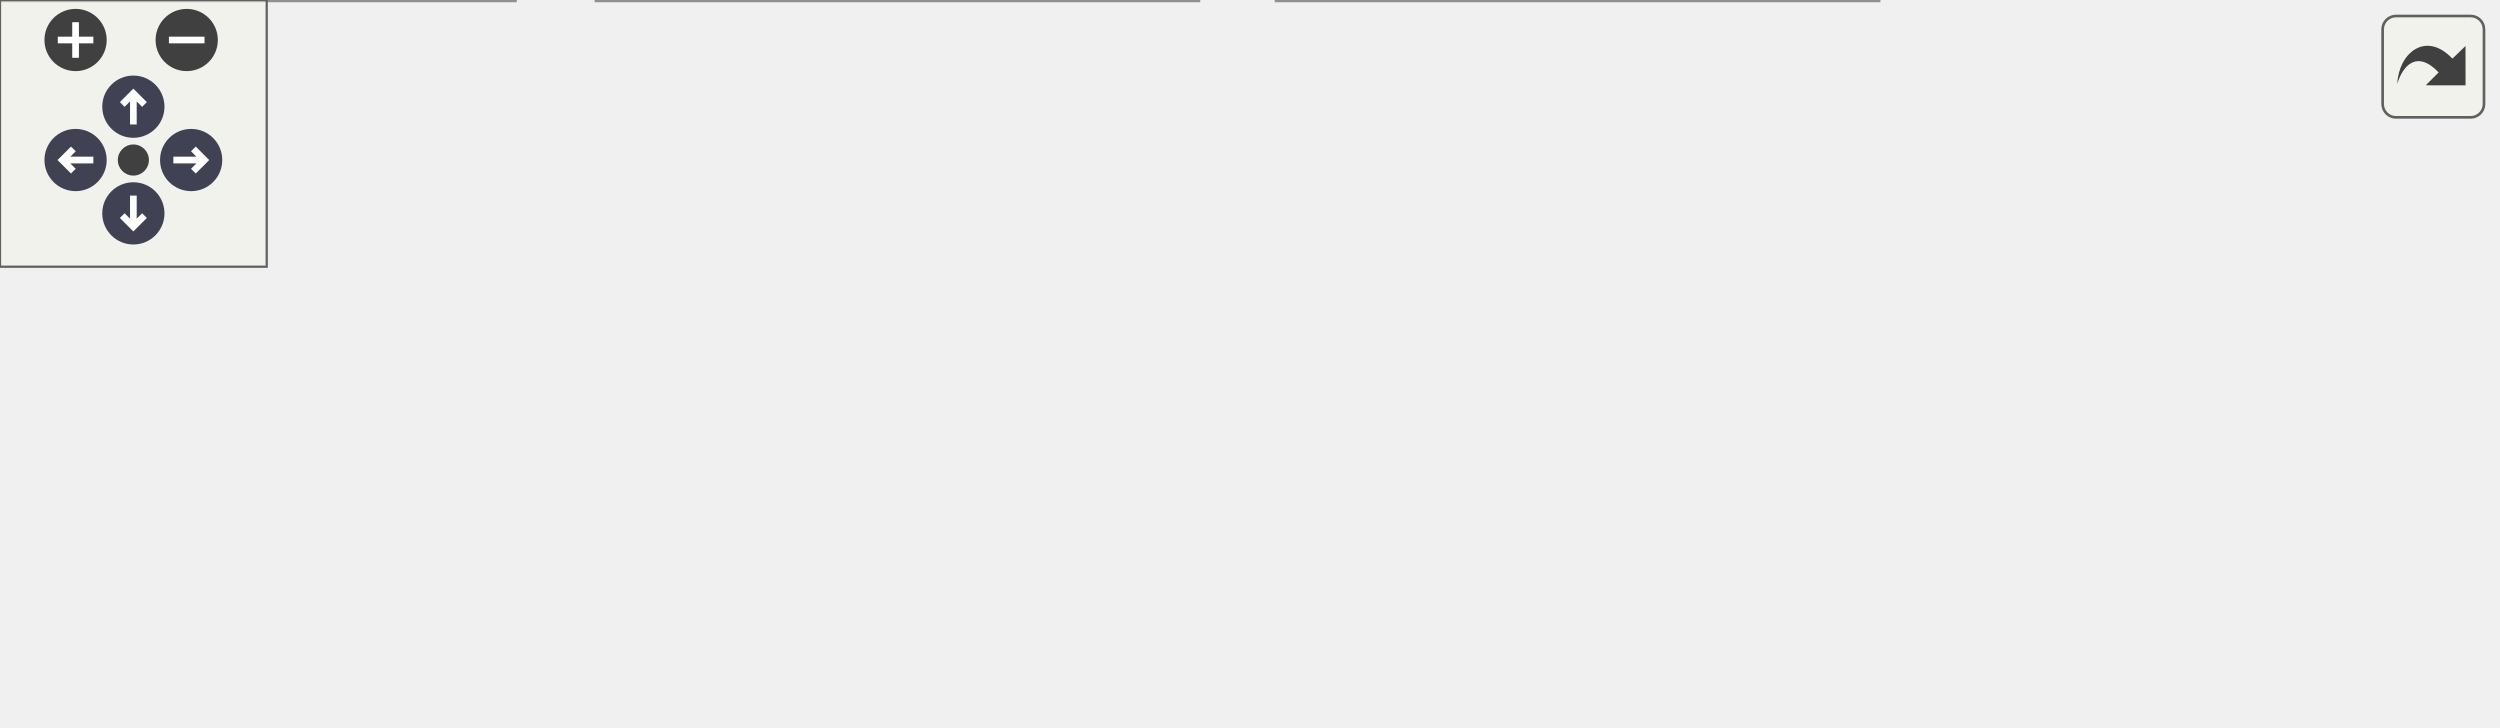
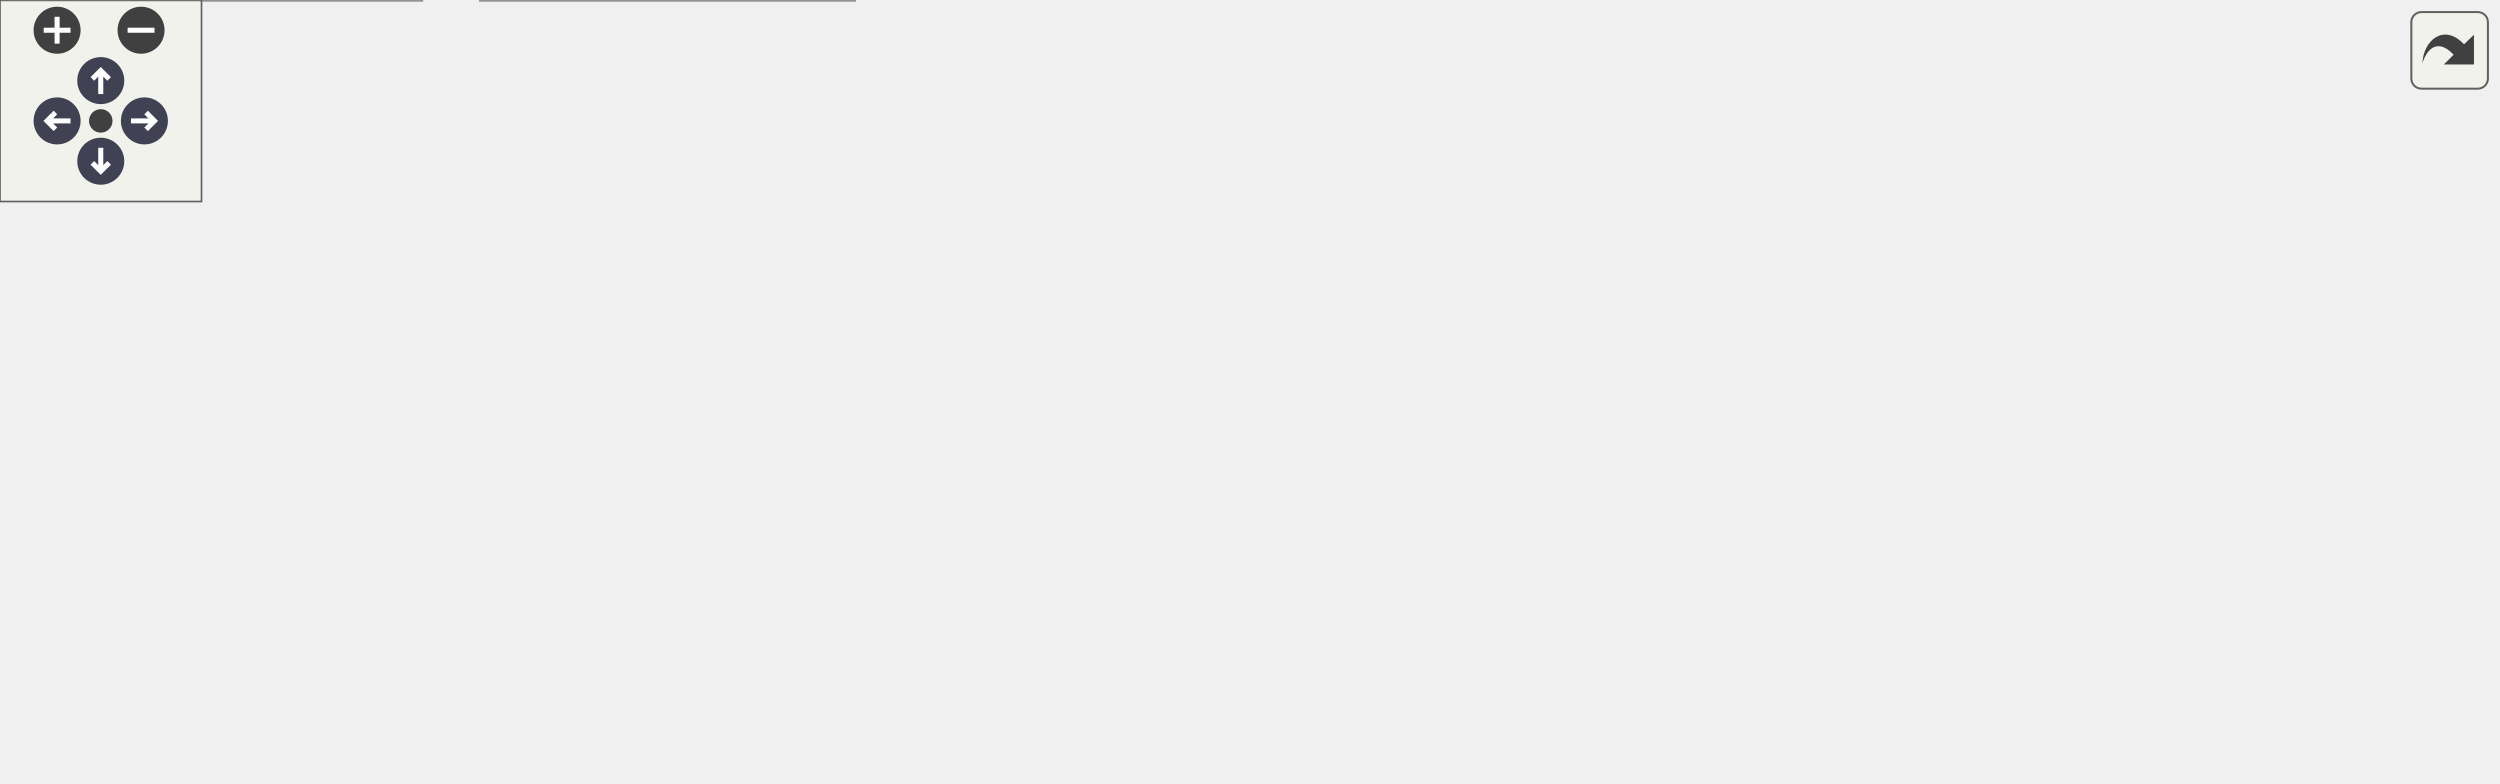
<svg xmlns="http://www.w3.org/2000/svg" xmlns:xlink="http://www.w3.org/1999/xlink" id="main" version="1.1" xml:space="preserve">
  <style type="text/css">
.node, .edge {opacity: 0.7;}
.node.selected, .edge.selected {opacity: 1;}
.edge:hover path { stroke: red; }
.edge:hover polygon { stroke: red; fill: red; }
</style>
  <defs>
    <circle id="rim" cx="0" cy="0" r="7" />
    <circle id="rim2" cx="0" cy="0" r="3.5" />
    <g id="zoomPlus">
      <use xlink:href="#rim" fill="#404040">
        <set attributeName="fill" to="#808080" begin="zoomplus.mouseover" end="zoomplus.mouseout" />
      </use>
      <path d="M-4,0h8M0,-4v8" fill="none" stroke="white" stroke-width="1.5" pointer-events="none" />
    </g>
    <g id="zoomMin">
      <use xlink:href="#rim" fill="#404040">
        <set attributeName="fill" to="#808080" begin="zoomminus.mouseover" end="zoomminus.mouseout" />
      </use>
      <path d="M-4,0h8" fill="none" stroke="white" stroke-width="1.5" pointer-events="none" />
    </g>
    <g id="arrowUp" transform="translate(30 24)">
      <use xlink:href="#rim" />
      <path pointer-events="none" fill="none" stroke="white" stroke-width="1.5" d="M0,-3.0v7 M-2.5,-0.5L0,-3.0L2.5,-0.5" />
    </g>
    <g id="arrowRight" transform="rotate(90) translate(36 -43)">
      <use xlink:href="#rim" />
      <path pointer-events="none" fill="none" stroke="white" stroke-width="1.5" d="M0,-3.0v7 M-2.5,-0.5L0,-3.0L2.5,-0.5" />
    </g>
    <g id="arrowDown" transform="rotate(180) translate(-30 -48)">
      <use xlink:href="#rim" />
      <path pointer-events="none" fill="none" stroke="white" stroke-width="1.5" d="M0,-3.0v7 M-2.5,-0.5L0,-3.0L2.5,-0.5" />
    </g>
    <g id="arrowLeft" transform="rotate(270) translate(-36 17)">
      <use xlink:href="#rim" />
      <path pointer-events="none" fill="none" stroke="white" stroke-width="1.5" d="M0,-3.0v7 M-2.5,-0.5L0,-3.0L2.5,-0.5" />
    </g>
    <g id="resetDef">
      <use xlink:href="#rim2" fill="#404040">
        <set attributeName="fill" to="#808080" begin="reset.mouseover" end="reset.mouseout" />
      </use>
    </g>
  </defs>
  <svg id="graph" class="graph">
    <g id="viewport">
      <g id="Node000001" class="node">
        <g id="a_Node000001">
          <a xlink:title="Project-wide logging macros based on ESP-IDF's logging library.">
-             <polygon fill="#999999" stroke="#666666" points="351.88,-103 203.88,-103 203.88,-69.5 351.88,-69.5 351.88,-103" />
-             <text text-anchor="start" x="211.88" y="-89.5" font-family="Helvetica,sans-Serif" font-size="10.00">components/logger/include</text>
-             <text text-anchor="middle" x="277.88" y="-76.75" font-family="Helvetica,sans-Serif" font-size="10.00">/logger.h</text>
+             <polygon fill="#999999" stroke="#666666" points="409.75,-172.5 261.75,-172.5 261.75,-139 409.75,-139 409.75,-172.5" />
+             <text text-anchor="start" x="269.75" y="-159" font-family="Helvetica,sans-Serif" font-size="10.00">components/logger/include</text>
+             <text text-anchor="middle" x="335.75" y="-146.25" font-family="Helvetica,sans-Serif" font-size="10.00">/logger.h</text>
          </a>
        </g>
      </g>
      <g id="Node000002" class="node">
        <g id="a_Node000002">
-           <a xlink:href="storage_8c.html" target="_top" xlink:title=" ">
-             <polygon fill="white" stroke="#666666" points="115.75,-33.5 0,-33.5 0,0 115.75,0 115.75,-33.5" />
-             <text text-anchor="start" x="8" y="-20" font-family="Helvetica,sans-Serif" font-size="10.00">components/storage</text>
-             <text text-anchor="middle" x="57.88" y="-7.25" font-family="Helvetica,sans-Serif" font-size="10.00">/src/storage.c</text>
+           <a xlink:href="config_8c.html" target="_top" xlink:title="Thread-safe configuration component utilizing NVS for ESP32. Implements the private storage structure...">
+             <polygon fill="white" stroke="#666666" points="125.5,-33.5 0,-33.5 0,0 125.5,0 125.5,-33.5" />
+             <text text-anchor="start" x="8" y="-20" font-family="Helvetica,sans-Serif" font-size="10.00">components/config/src</text>
+             <text text-anchor="middle" x="62.75" y="-7.25" font-family="Helvetica,sans-Serif" font-size="10.00">/config.c</text>
          </a>
        </g>
      </g>
      <g id="edge1_Node000001_Node000002" class="edge">
        <g id="a_edge1_Node000001_Node000002">
          <a xlink:title=" ">
-             <path fill="none" stroke="#63b8ff" d="M214.3,-65.74C181.39,-55.65 141.69,-43.47 110.52,-33.9" />
-             <polygon fill="#63b8ff" stroke="#63b8ff" points="213.15,-69.05 223.73,-68.64 215.2,-62.36 213.15,-69.05" />
+             <path fill="none" stroke="#63b8ff" d="M250.02,-147.74C209.02,-141.07 160.9,-128.12 123.75,-103 97.97,-85.57 79.41,-53.39 69.93,-33.94" />
+             <polygon fill="#63b8ff" stroke="#63b8ff" points="249.48,-151.2 259.89,-149.24 250.52,-144.28 249.48,-151.2" />
          </a>
        </g>
      </g>
      <g id="Node000003" class="node">
        <g id="a_Node000003">
-           <a xlink:href="web__server_8c.html" target="_top" xlink:title=" ">
-             <polygon fill="white" stroke="#666666" points="269.5,-33.5 134.25,-33.5 134.25,0 269.5,0 269.5,-33.5" />
-             <text text-anchor="start" x="142.25" y="-20" font-family="Helvetica,sans-Serif" font-size="10.00">components/web_server</text>
-             <text text-anchor="middle" x="201.88" y="-7.25" font-family="Helvetica,sans-Serif" font-size="10.00">/src/web_server.c</text>
+           <a xlink:href="led_8h.html" target="_top" xlink:title="LED control component with flexible blinking and breathing modes.">
+             <polygon fill="white" stroke="#666666" points="264.88,-103 132.62,-103 132.62,-69.5 264.88,-69.5 264.88,-103" />
+             <text text-anchor="start" x="140.62" y="-89.5" font-family="Helvetica,sans-Serif" font-size="10.00">components/led/include</text>
+             <text text-anchor="middle" x="198.75" y="-76.75" font-family="Helvetica,sans-Serif" font-size="10.00">/led.h</text>
          </a>
        </g>
      </g>
      <g id="edge2_Node000001_Node000003" class="edge">
        <g id="a_edge2_Node000001_Node000003">
          <a xlink:title=" ">
-             <path fill="none" stroke="#63b8ff" d="M251.51,-61.84C241.12,-52.6 229.44,-42.23 220.02,-33.87" />
-             <polygon fill="#63b8ff" stroke="#63b8ff" points="248.93,-64.22 258.73,-68.25 253.58,-58.99 248.93,-64.22" />
-           </a>
-         </g>
-       </g>
-       <g id="Node000004" class="node">
-         <g id="a_Node000004">
-           <a xlink:href="wifi_8c.html" target="_top" xlink:title=" ">
-             <polygon fill="white" stroke="#666666" points="422.5,-33.5 287.25,-33.5 287.25,0 422.5,0 422.5,-33.5" />
-             <text text-anchor="start" x="295.25" y="-20" font-family="Helvetica,sans-Serif" font-size="10.00">components/web_server</text>
-             <text text-anchor="middle" x="354.88" y="-7.25" font-family="Helvetica,sans-Serif" font-size="10.00">/src/wifi.c</text>
-           </a>
-         </g>
-       </g>
-       <g id="edge3_Node000001_Node000004" class="edge">
-         <g id="a_edge3_Node000001_Node000004">
-           <a xlink:title=" ">
-             <path fill="none" stroke="#63b8ff" d="M304.58,-61.84C315.12,-52.6 326.95,-42.23 336.49,-33.87" />
-             <polygon fill="#63b8ff" stroke="#63b8ff" points="302.47,-59.03 297.26,-68.26 307.09,-64.3 302.47,-59.03" />
+             <path fill="none" stroke="#63b8ff" d="M292.61,-133.49C272.77,-123.72 249.64,-112.32 231.3,-103.29" />
+             <polygon fill="#63b8ff" stroke="#63b8ff" points="291.06,-136.63 301.58,-137.91 294.15,-130.35 291.06,-136.63" />
          </a>
        </g>
      </g>
      <g id="Node000005" class="node">
        <g id="a_Node000005">
          <a xlink:href="dmx-interface_8c.html" target="_top" xlink:title=" ">
-             <polygon fill="white" stroke="#666666" points="561.38,-27.12 440.38,-27.12 440.38,-6.38 561.38,-6.38 561.38,-27.12" />
-             <text text-anchor="middle" x="500.88" y="-13.62" font-family="Helvetica,sans-Serif" font-size="10.00">main/dmx-interface.c</text>
-           </a>
-         </g>
-       </g>
-       <g id="edge4_Node000001_Node000005" class="edge">
-         <g id="a_edge4_Node000001_Node000005">
-           <a xlink:title=" ">
-             <path fill="none" stroke="#63b8ff" d="M342.08,-65.82C383.37,-53.32 435.27,-37.61 468.27,-27.62" />
-             <polygon fill="#63b8ff" stroke="#63b8ff" points="341.29,-62.4 332.74,-68.64 343.32,-69.1 341.29,-62.4" />
+             <polygon fill="white" stroke="#666666" points="393.25,-27.12 272.25,-27.12 272.25,-6.38 393.25,-6.38 393.25,-27.12" />
+             <text text-anchor="middle" x="332.75" y="-13.62" font-family="Helvetica,sans-Serif" font-size="10.00">main/dmx-interface.c</text>
+           </a>
+         </g>
+       </g>
+       <g id="edge9_Node000001_Node000005" class="edge">
+         <g id="a_edge9_Node000001_Node000005">
+           <a xlink:title=" ">
+             <path fill="none" stroke="#63b8ff" d="M320.91,-128.5C317.16,-120.56 313.66,-111.64 311.75,-103 308.54,-88.46 308.9,-84.11 311.75,-69.5 314.76,-54.08 322.37,-37.46 327.55,-27.32" />
+             <polygon fill="#63b8ff" stroke="#63b8ff" points="317.71,-129.94 325.36,-137.27 323.95,-126.77 317.71,-129.94" />
+           </a>
+         </g>
+       </g>
+       <g id="Node000006" class="node">
+         <g id="a_Node000006">
+           <a xlink:href="storage_8c.html" target="_top" xlink:title=" ">
+             <polygon fill="white" stroke="#666666" points="436.62,-103 320.88,-103 320.88,-69.5 436.62,-69.5 436.62,-103" />
+             <text text-anchor="start" x="328.88" y="-89.5" font-family="Helvetica,sans-Serif" font-size="10.00">components/storage</text>
+             <text text-anchor="middle" x="378.75" y="-76.75" font-family="Helvetica,sans-Serif" font-size="10.00">/src/storage.c</text>
+           </a>
+         </g>
+       </g>
+       <g id="edge6_Node000001_Node000006" class="edge">
+         <g id="a_edge6_Node000001_Node000006">
+           <a xlink:title=" ">
+             <path fill="none" stroke="#63b8ff" d="M351.96,-129.31C357.55,-120.52 363.66,-110.93 368.63,-103.13" />
+             <polygon fill="#63b8ff" stroke="#63b8ff" points="349.17,-127.16 346.75,-137.48 355.08,-130.92 349.17,-127.16" />
+           </a>
+         </g>
+       </g>
+       <g id="Node000007" class="node">
+         <g id="a_Node000007">
+           <a xlink:href="web__server_8c.html" target="_top" xlink:title=" ">
+             <polygon fill="white" stroke="#666666" points="590.38,-103 455.12,-103 455.12,-69.5 590.38,-69.5 590.38,-103" />
+             <text text-anchor="start" x="463.12" y="-89.5" font-family="Helvetica,sans-Serif" font-size="10.00">components/web_server</text>
+             <text text-anchor="middle" x="522.75" y="-76.75" font-family="Helvetica,sans-Serif" font-size="10.00">/src/web_server.c</text>
+           </a>
+         </g>
+       </g>
+       <g id="edge7_Node000001_Node000007" class="edge">
+         <g id="a_edge7_Node000001_Node000007">
+           <a xlink:title=" ">
+             <path fill="none" stroke="#63b8ff" d="M391.25,-134.72C418.93,-124.72 451.97,-112.8 478,-103.4" />
+             <polygon fill="#63b8ff" stroke="#63b8ff" points="390.18,-131.38 381.96,-138.07 392.56,-137.97 390.18,-131.38" />
+           </a>
+         </g>
+       </g>
+       <g id="Node000008" class="node">
+         <g id="a_Node000008">
+           <a xlink:href="wifi_8c.html" target="_top" xlink:title=" ">
+             <polygon fill="white" stroke="#666666" points="743.38,-103 608.12,-103 608.12,-69.5 743.38,-69.5 743.38,-103" />
+             <text text-anchor="start" x="616.12" y="-89.5" font-family="Helvetica,sans-Serif" font-size="10.00">components/web_server</text>
+             <text text-anchor="middle" x="675.75" y="-76.75" font-family="Helvetica,sans-Serif" font-size="10.00">/src/wifi.c</text>
+           </a>
+         </g>
+       </g>
+       <g id="edge8_Node000001_Node000008" class="edge">
+         <g id="a_edge8_Node000001_Node000008">
+           <a xlink:title=" ">
+             <path fill="none" stroke="#63b8ff" d="M421.17,-138.25C472.88,-128.2 540.14,-115.02 599.75,-103 602.39,-102.47 605.08,-101.92 607.8,-101.37" />
+             <polygon fill="#63b8ff" stroke="#63b8ff" points="420.68,-134.78 411.53,-140.12 422.01,-141.65 420.68,-134.78" />
+           </a>
+         </g>
+       </g>
+       <g id="edge3_Node000003_Node000002" class="edge">
+         <g id="a_edge3_Node000003_Node000002">
+           <a xlink:title=" ">
+             <path fill="none" stroke="#63b8ff" d="M155.92,-63.99C136.23,-54.22 113.26,-42.82 95.06,-33.79" />
+             <polygon fill="#63b8ff" stroke="#63b8ff" points="154.31,-67.1 164.82,-68.41 157.42,-60.83 154.31,-67.1" />
+           </a>
+         </g>
+       </g>
+       <g id="Node000004" class="node">
+         <g id="a_Node000004">
+           <a xlink:href="led_8c.html" target="_top" xlink:title="Implementation of LEDC-driven status LED with dynamic generator.">
+             <polygon fill="white" stroke="#666666" points="254.38,-33.5 143.12,-33.5 143.12,0 254.38,0 254.38,-33.5" />
+             <text text-anchor="start" x="151.12" y="-20" font-family="Helvetica,sans-Serif" font-size="10.00">components/led/src</text>
+             <text text-anchor="middle" x="198.75" y="-7.25" font-family="Helvetica,sans-Serif" font-size="10.00">/led.c</text>
+           </a>
+         </g>
+       </g>
+       <g id="edge4_Node000003_Node000004" class="edge">
+         <g id="a_edge4_Node000003_Node000004">
+           <a xlink:title=" ">
+             <path fill="none" stroke="#63b8ff" d="M198.75,-57.81C198.75,-49.59 198.75,-40.84 198.75,-33.63" />
+             <polygon fill="#63b8ff" stroke="#63b8ff" points="195.25,-57.74 198.75,-67.74 202.25,-57.74 195.25,-57.74" />
+           </a>
+         </g>
+       </g>
+       <g id="edge5_Node000003_Node000005" class="edge">
+         <g id="a_edge5_Node000003_Node000005">
+           <a xlink:title=" ">
+             <path fill="none" stroke="#63b8ff" d="M240.89,-64.02C265.14,-51.81 294.47,-37.03 313.35,-27.52" />
+             <polygon fill="#63b8ff" stroke="#63b8ff" points="239.55,-60.78 232.2,-68.4 242.7,-67.03 239.55,-60.78" />
          </a>
        </g>
      </g>
    </g>
  </svg>
  <g id="navigator" transform="translate(0 0)" fill="#404254">
    <rect fill="#f2f5e9" fill-opacity="0.5" stroke="#606060" stroke-width=".5" x="0" y="0" width="60" height="60" />
    <use id="zoomplus" xlink:href="#zoomPlus" x="17" y="9" />
    <use id="zoomminus" xlink:href="#zoomMin" x="42" y="9" />
    <use id="reset" xlink:href="#resetDef" x="30" y="36" />
    <use id="arrowup" xlink:href="#arrowUp" x="0" y="0" />
    <use id="arrowright" xlink:href="#arrowRight" x="0" y="0" />
    <use id="arrowdown" xlink:href="#arrowDown" x="0" y="0" />
    <use id="arrowleft" xlink:href="#arrowLeft" x="0" y="0" />
  </g>
  <svg viewBox="0 0 15 15" width="100%" height="30px" preserveAspectRatio="xMaxYMin meet">
    <g id="arrow_out" transform="scale(0.3 0.3)">
      <a xlink:href="logger_8h__dep__incl_org.svg" target="_base">
        <rect id="button" ry="5" rx="5" y="6" x="6" height="38" width="38" fill="#f2f5e9" fill-opacity="0.5" stroke="#606060" stroke-width="1.0" />
        <path id="arrow" d="M 11.5,31.437 C 11.94,20.098 22.043,11.323 32.159,21.979 L 37.069,17.246 C 37.069,17.246 37.088,32 37.088,32 L 22.16,31.978 C 22.16,31.978 26.998,27.14 26.998,27.14 C 18.529,18.264 13.292,25.23 11.5,31.437 z" style="fill:#404040;" />
      </a>
    </g>
  </svg>
  <style type="text/css">

[data-mouse-over-selected='false'] { opacity: 0.7; }
[data-mouse-over-selected='true']  { opacity: 1.0; }

</style>
</svg>
